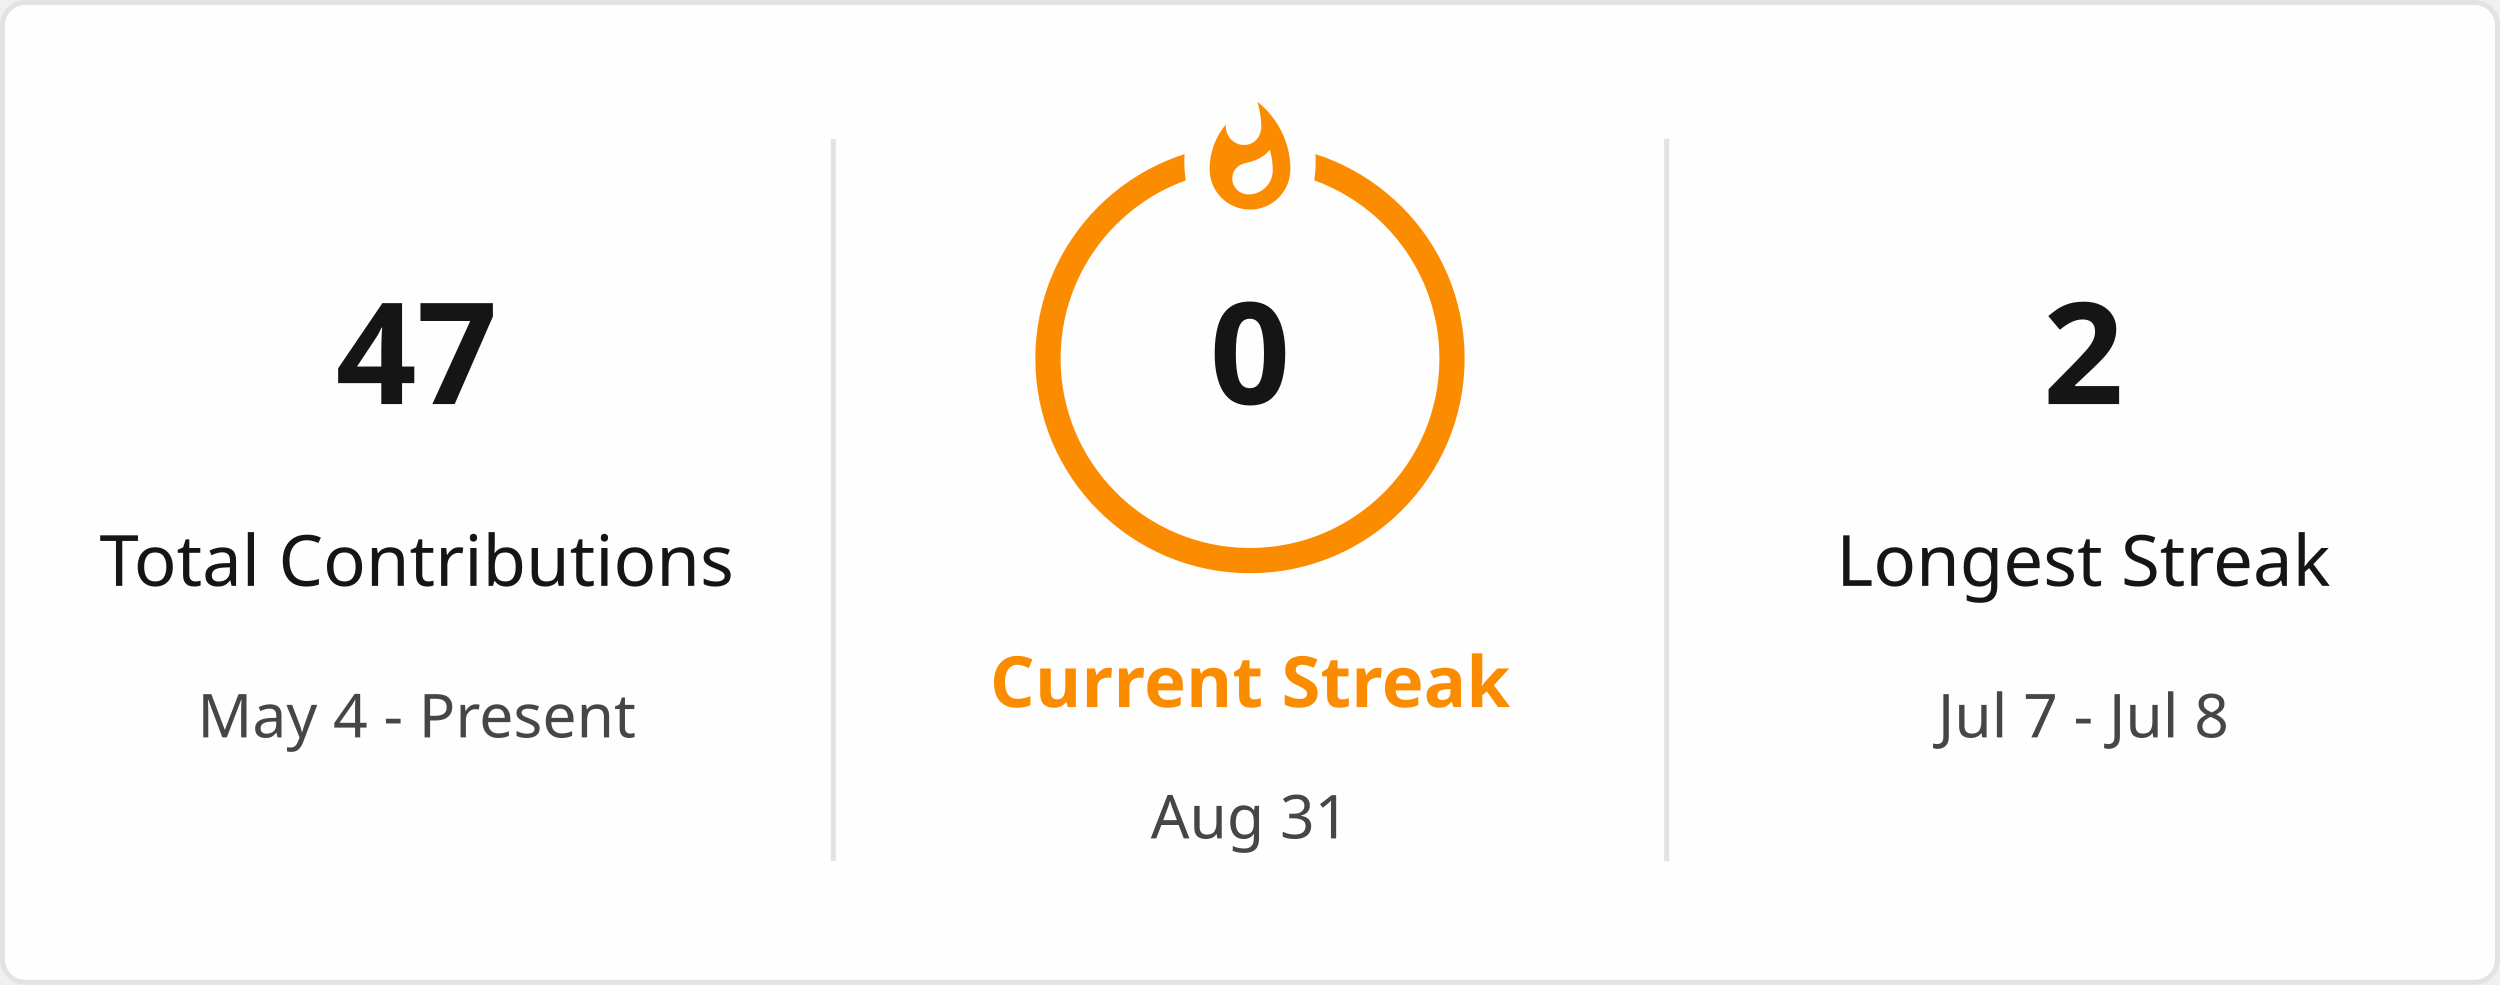
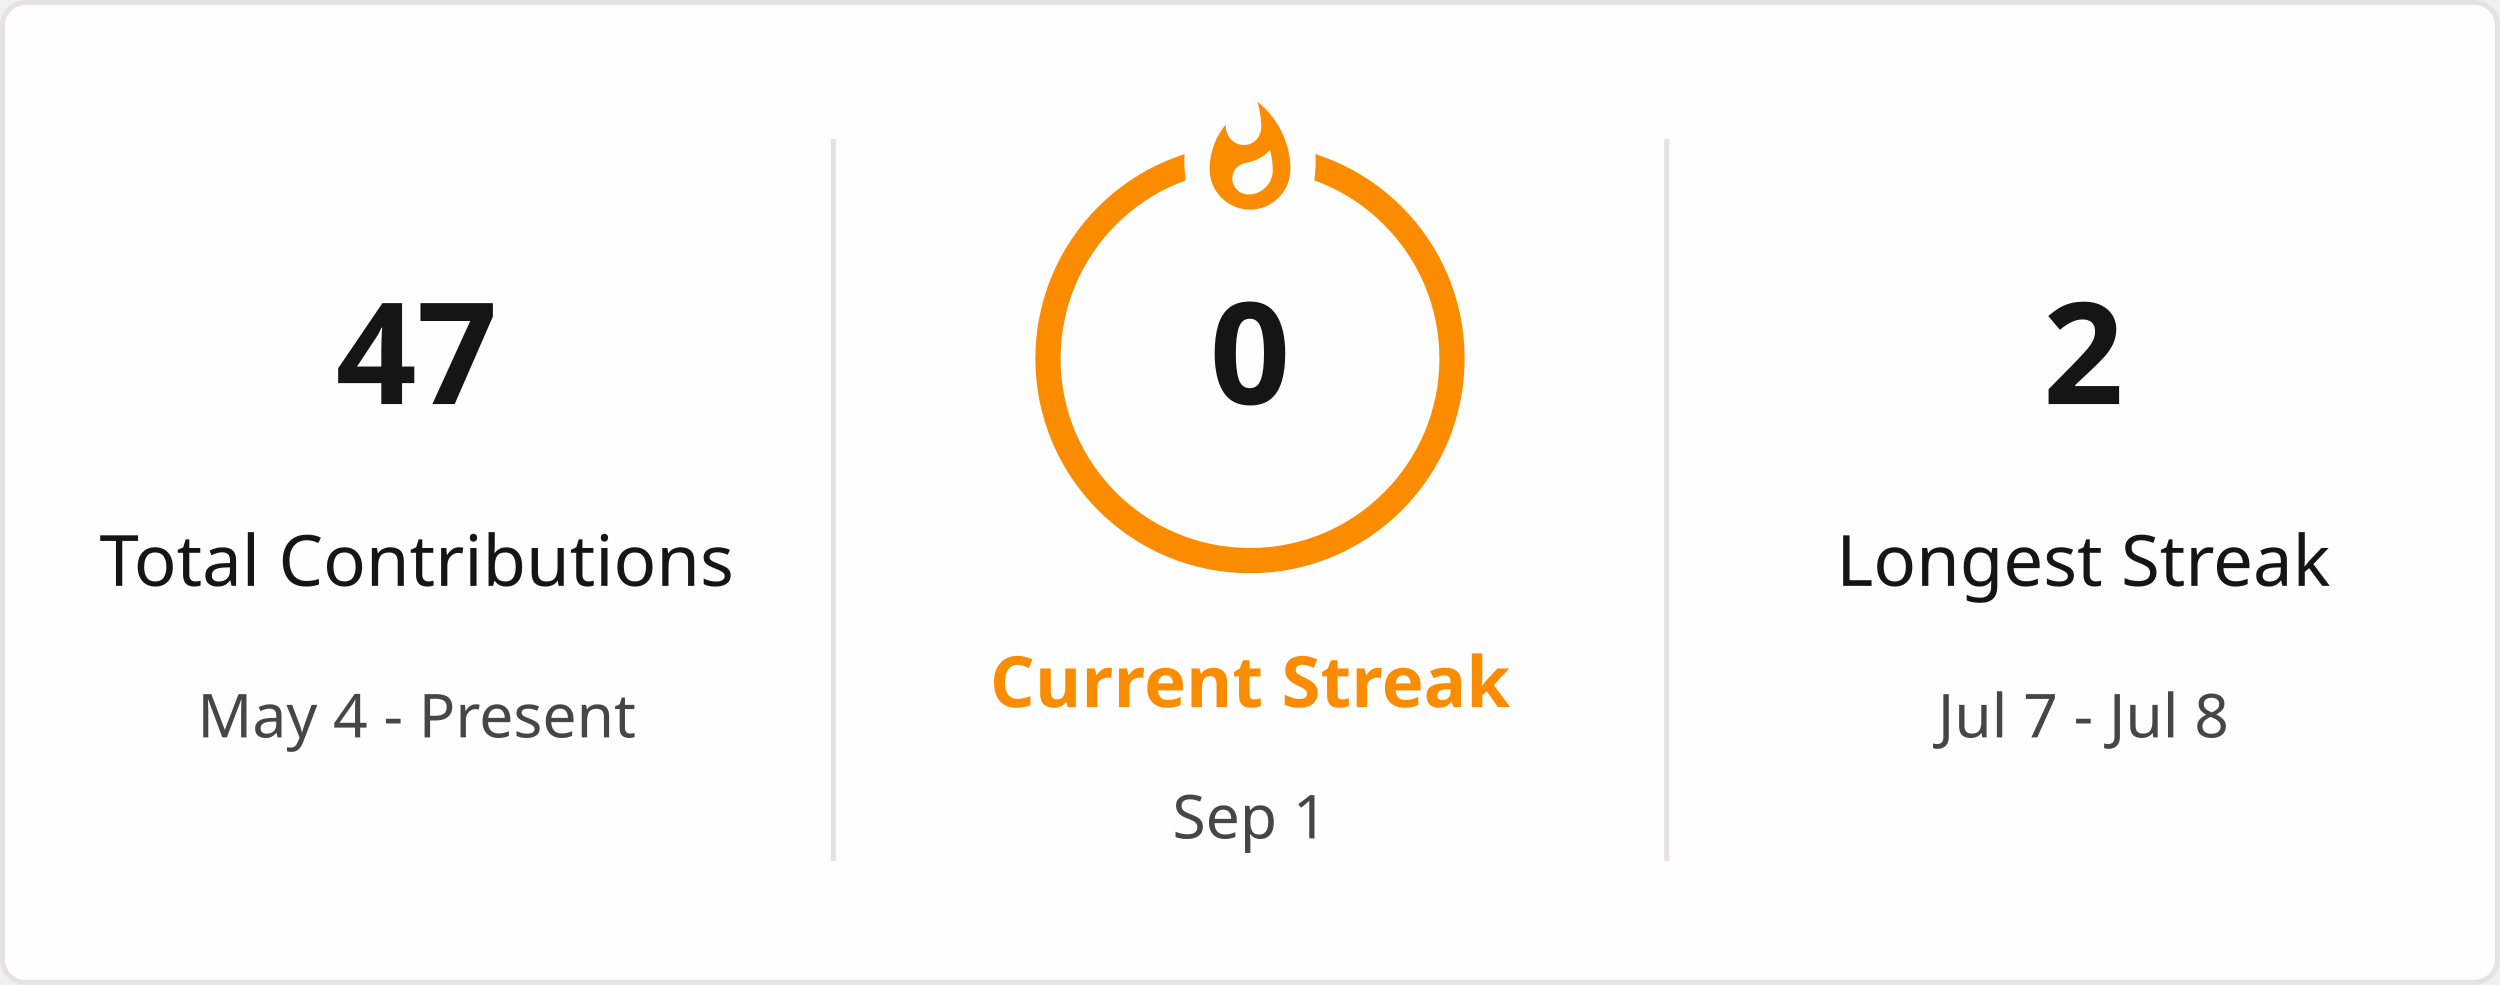
<svg xmlns="http://www.w3.org/2000/svg" style="isolation: isolate" viewBox="0 0 495 195" width="495px" height="195px" direction="ltr">
  <defs>
    <clipPath id="outer_rectangle">
      <rect width="495" height="195" rx="4.5" />
    </clipPath>
    <mask id="mask_out_ring_behind_fire">
      <rect width="495" height="195" fill="white" />
      <ellipse id="mask-ellipse" cx="247.5" cy="32" rx="13" ry="18" fill="black" />
    </mask>
  </defs>
  <g clip-path="url(#outer_rectangle)">
    <g style="isolation: isolate">
      <rect stroke="#E4E2E2" fill="#FFFEFE" rx="4.5" x="0.5" y="0.5" width="494" height="194" />
    </g>
    <g style="isolation: isolate">
      <line x1="165" y1="28" x2="165" y2="170" vector-effect="non-scaling-stroke" stroke-width="1" stroke="#E4E2E2" stroke-linejoin="miter" stroke-linecap="square" stroke-miterlimit="3" />
      <line x1="330" y1="28" x2="330" y2="170" vector-effect="non-scaling-stroke" stroke-width="1" stroke="#E4E2E2" stroke-linejoin="miter" stroke-linecap="square" stroke-miterlimit="3" />
    </g>
    <g style="isolation: isolate">
      <g transform="translate(82.5, 48)">
        <text x="0" y="32" stroke-width="0" text-anchor="middle" fill="#151515" stroke="none" font-family="&quot;Segoe UI&quot;, Ubuntu, sans-serif" font-weight="700" font-size="28px" font-style="normal" style="opacity: 1; opacity: 1;">
                        47
                    </text>
      </g>
      <g transform="translate(82.5, 84)">
        <text x="0" y="32" stroke-width="0" text-anchor="middle" fill="#151515" stroke="none" font-family="&quot;Segoe UI&quot;, Ubuntu, sans-serif" font-weight="400" font-size="14px" font-style="normal" style="opacity: 1; opacity: 1;">
                        Total Contributions
                    </text>
      </g>
      <g transform="translate(82.5, 114)">
        <text x="0" y="32" stroke-width="0" text-anchor="middle" fill="#464646" stroke="none" font-family="&quot;Segoe UI&quot;, Ubuntu, sans-serif" font-weight="400" font-size="12px" font-style="normal" style="opacity: 1; opacity: 1;">
                        May 4 - Present
                    </text>
      </g>
    </g>
    <g style="isolation: isolate">
      <g transform="translate(247.5, 108)">
        <text x="0" y="32" stroke-width="0" text-anchor="middle" fill="#FB8C00" stroke="none" font-family="&quot;Segoe UI&quot;, Ubuntu, sans-serif" font-weight="700" font-size="14px" font-style="normal" style="opacity: 1; opacity: 1;">
                        Current Streak
                    </text>
      </g>
      <g transform="translate(247.5, 145)">
        <text x="0" y="21" stroke-width="0" text-anchor="middle" fill="#464646" stroke="none" font-family="&quot;Segoe UI&quot;, Ubuntu, sans-serif" font-weight="400" font-size="12px" font-style="normal" style="opacity: 1; opacity: 1;">
-                         Aug 31
+                         Sep 1
                    </text>
      </g>
      <g mask="url(#mask_out_ring_behind_fire)">
        <circle cx="247.5" cy="71" r="40" fill="none" stroke="#FB8C00" stroke-width="5" style="opacity: 1; opacity: 1;" />
      </g>
      <g transform="translate(247.5, 19.5)" stroke-opacity="0" style="opacity: 1; opacity: 1;">
        <path d="M -12 -0.5 L 15 -0.5 L 15 23.5 L -12 23.5 L -12 -0.5 Z" fill="none" />
        <path d="M 1.5 0.67 C 1.5 0.67 2.24 3.32 2.24 5.47 C 2.24 7.53 0.89 9.2 -1.17 9.2 C -3.23 9.2 -4.79 7.53 -4.79 5.47 L -4.76 5.11 C -6.78 7.51 -8 10.62 -8 13.99 C -8 18.41 -4.42 22 0 22 C 4.42 22 8 18.41 8 13.99 C 8 8.6 5.41 3.79 1.5 0.67 Z M -0.29 19 C -2.07 19 -3.51 17.6 -3.51 15.86 C -3.51 14.24 -2.46 13.1 -0.7 12.74 C 1.07 12.38 2.9 11.53 3.92 10.16 C 4.31 11.45 4.51 12.81 4.51 14.2 C 4.51 16.85 2.36 19 -0.29 19 Z" fill="#FB8C00" stroke-opacity="0" />
      </g>
      <g transform="translate(247.5, 48)">
        <text x="0" y="32" stroke-width="0" text-anchor="middle" fill="#151515" stroke="none" font-family="&quot;Segoe UI&quot;, Ubuntu, sans-serif" font-weight="700" font-size="28px" font-style="normal" style="font-size: 28px;">
                        0
                    </text>
      </g>
    </g>
    <g style="isolation: isolate">
      <g transform="translate(412.5, 48)">
        <text x="0" y="32" stroke-width="0" text-anchor="middle" fill="#151515" stroke="none" font-family="&quot;Segoe UI&quot;, Ubuntu, sans-serif" font-weight="700" font-size="28px" font-style="normal" style="opacity: 1; opacity: 1;">
                        2
                    </text>
      </g>
      <g transform="translate(412.5, 84)">
        <text x="0" y="32" stroke-width="0" text-anchor="middle" fill="#151515" stroke="none" font-family="&quot;Segoe UI&quot;, Ubuntu, sans-serif" font-weight="400" font-size="14px" font-style="normal" style="opacity: 1; opacity: 1;">
                        Longest Streak
                    </text>
      </g>
      <g transform="translate(412.5, 114)">
        <text x="0" y="32" stroke-width="0" text-anchor="middle" fill="#464646" stroke="none" font-family="&quot;Segoe UI&quot;, Ubuntu, sans-serif" font-weight="400" font-size="12px" font-style="normal" style="opacity: 1; opacity: 1;">
                        Jul 7 - Jul 8
                    </text>
      </g>
    </g>
  </g>
</svg>
